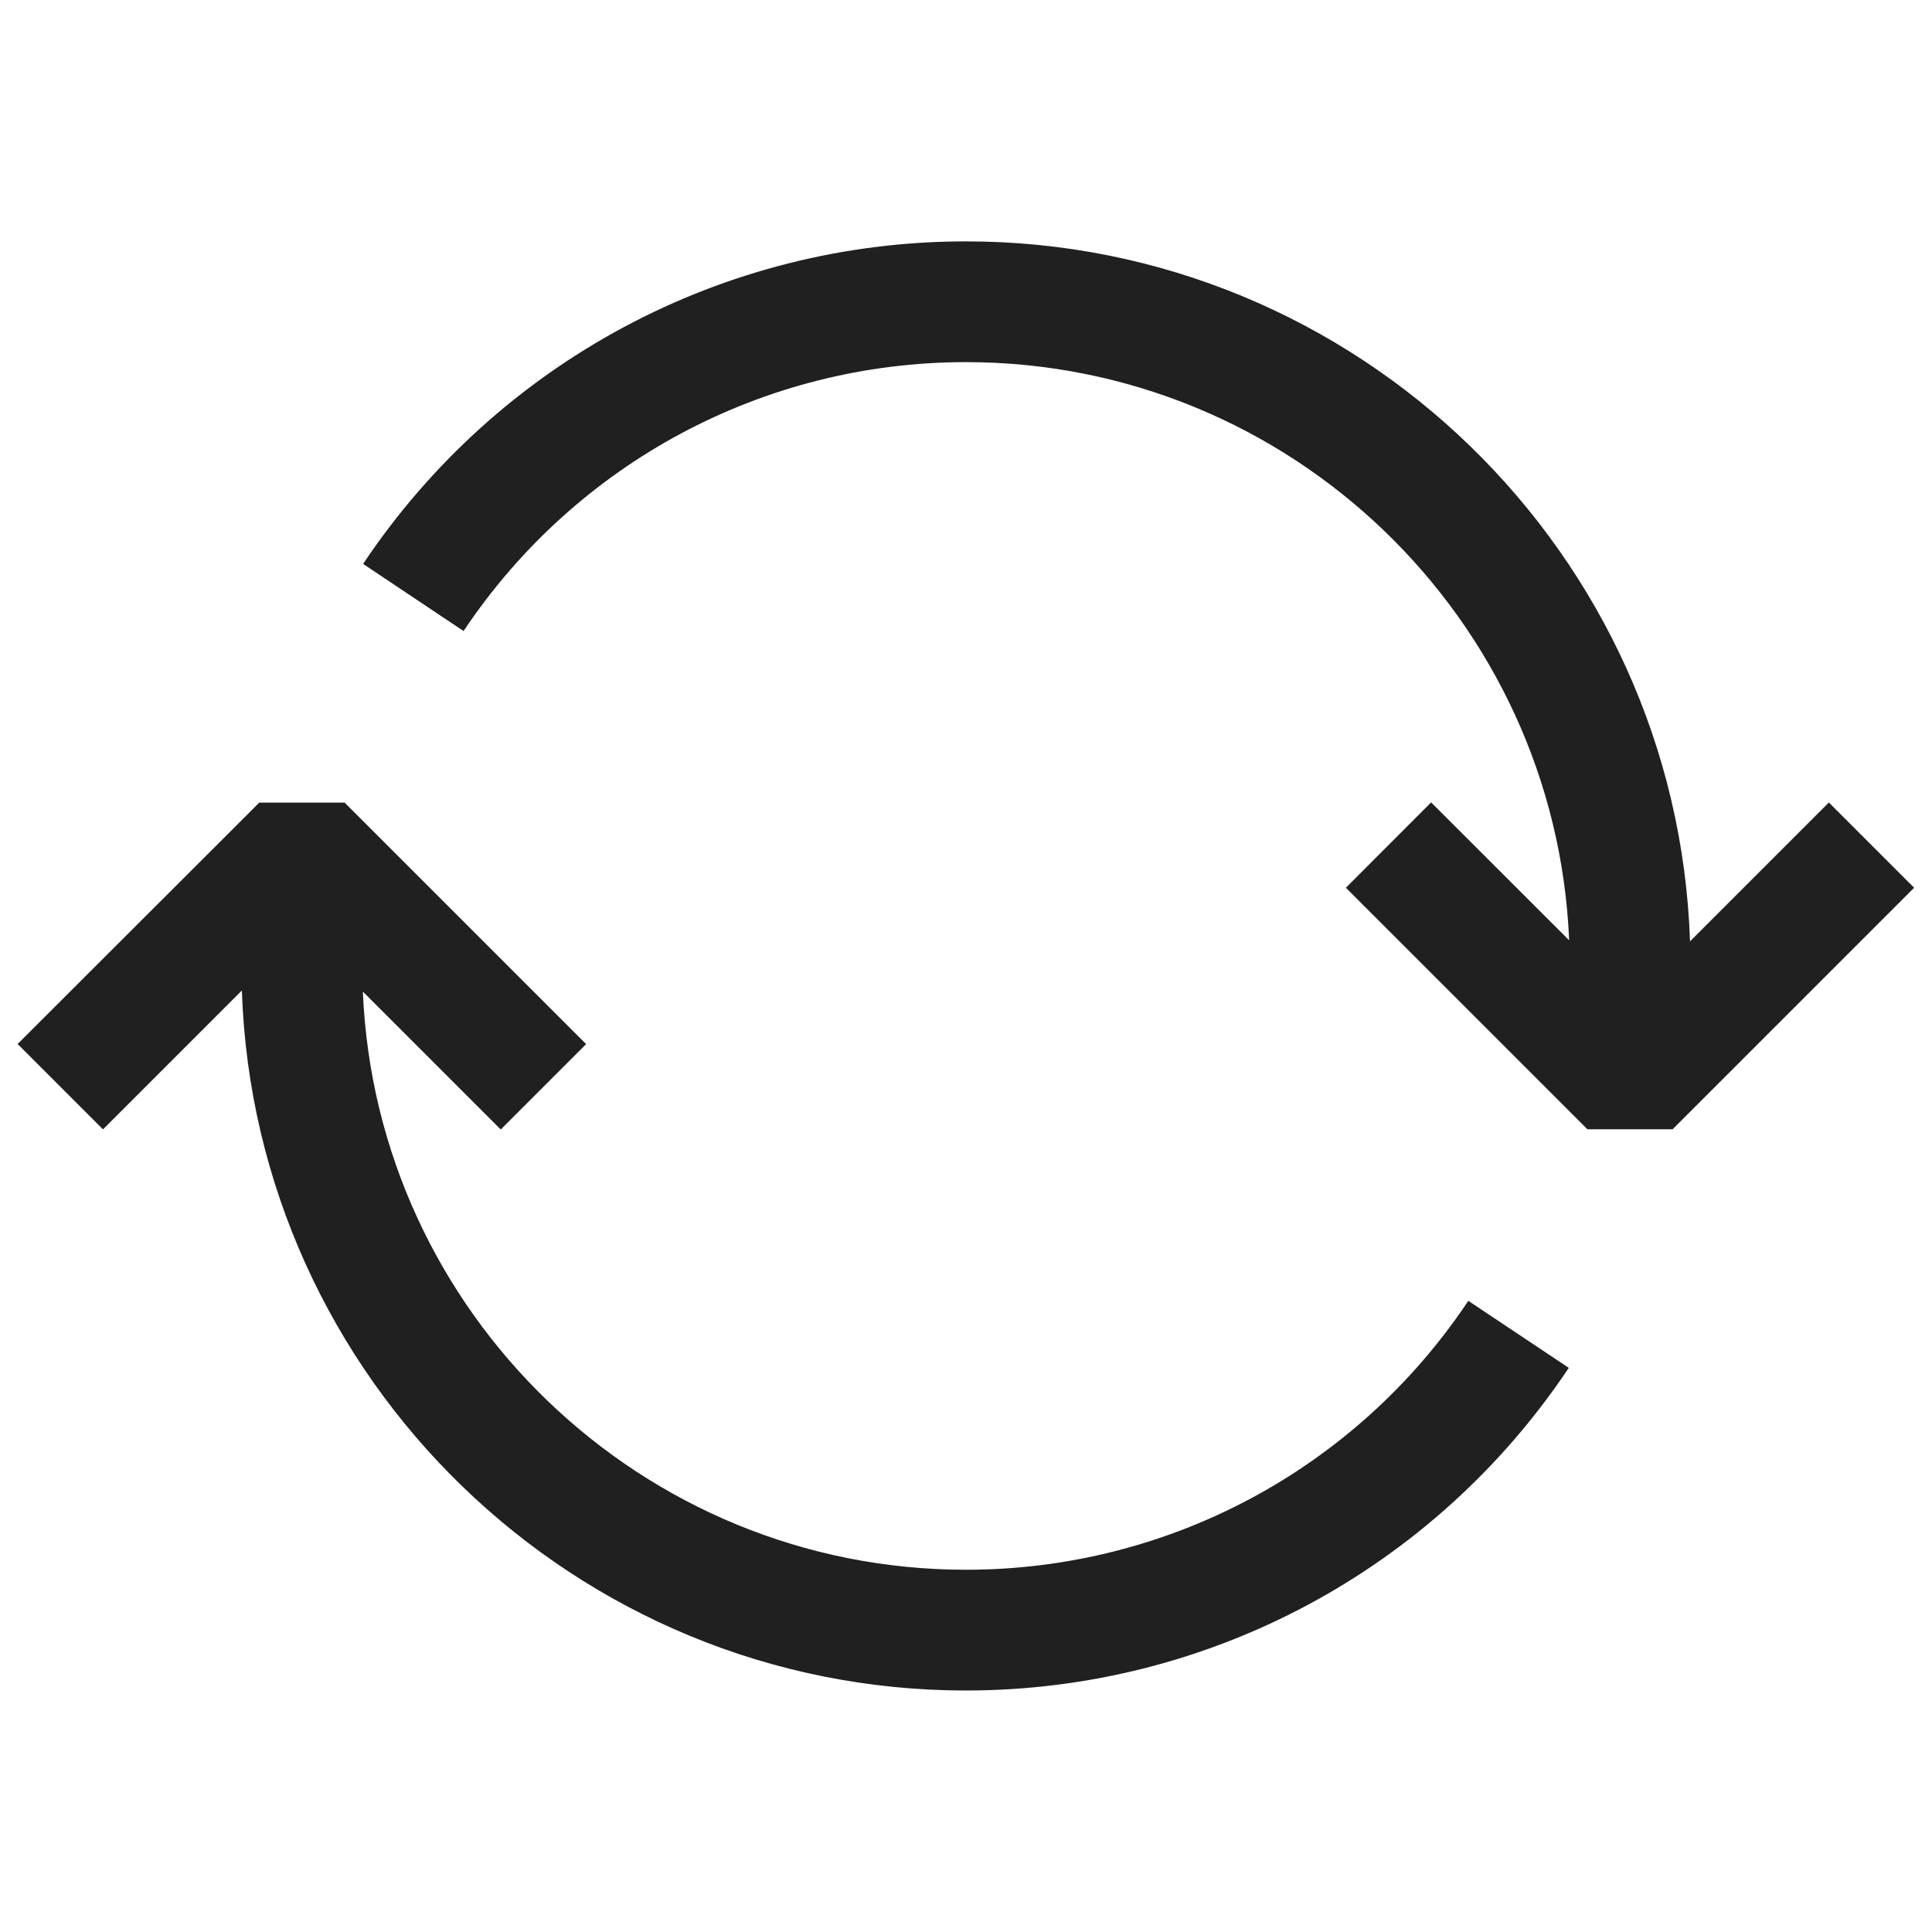
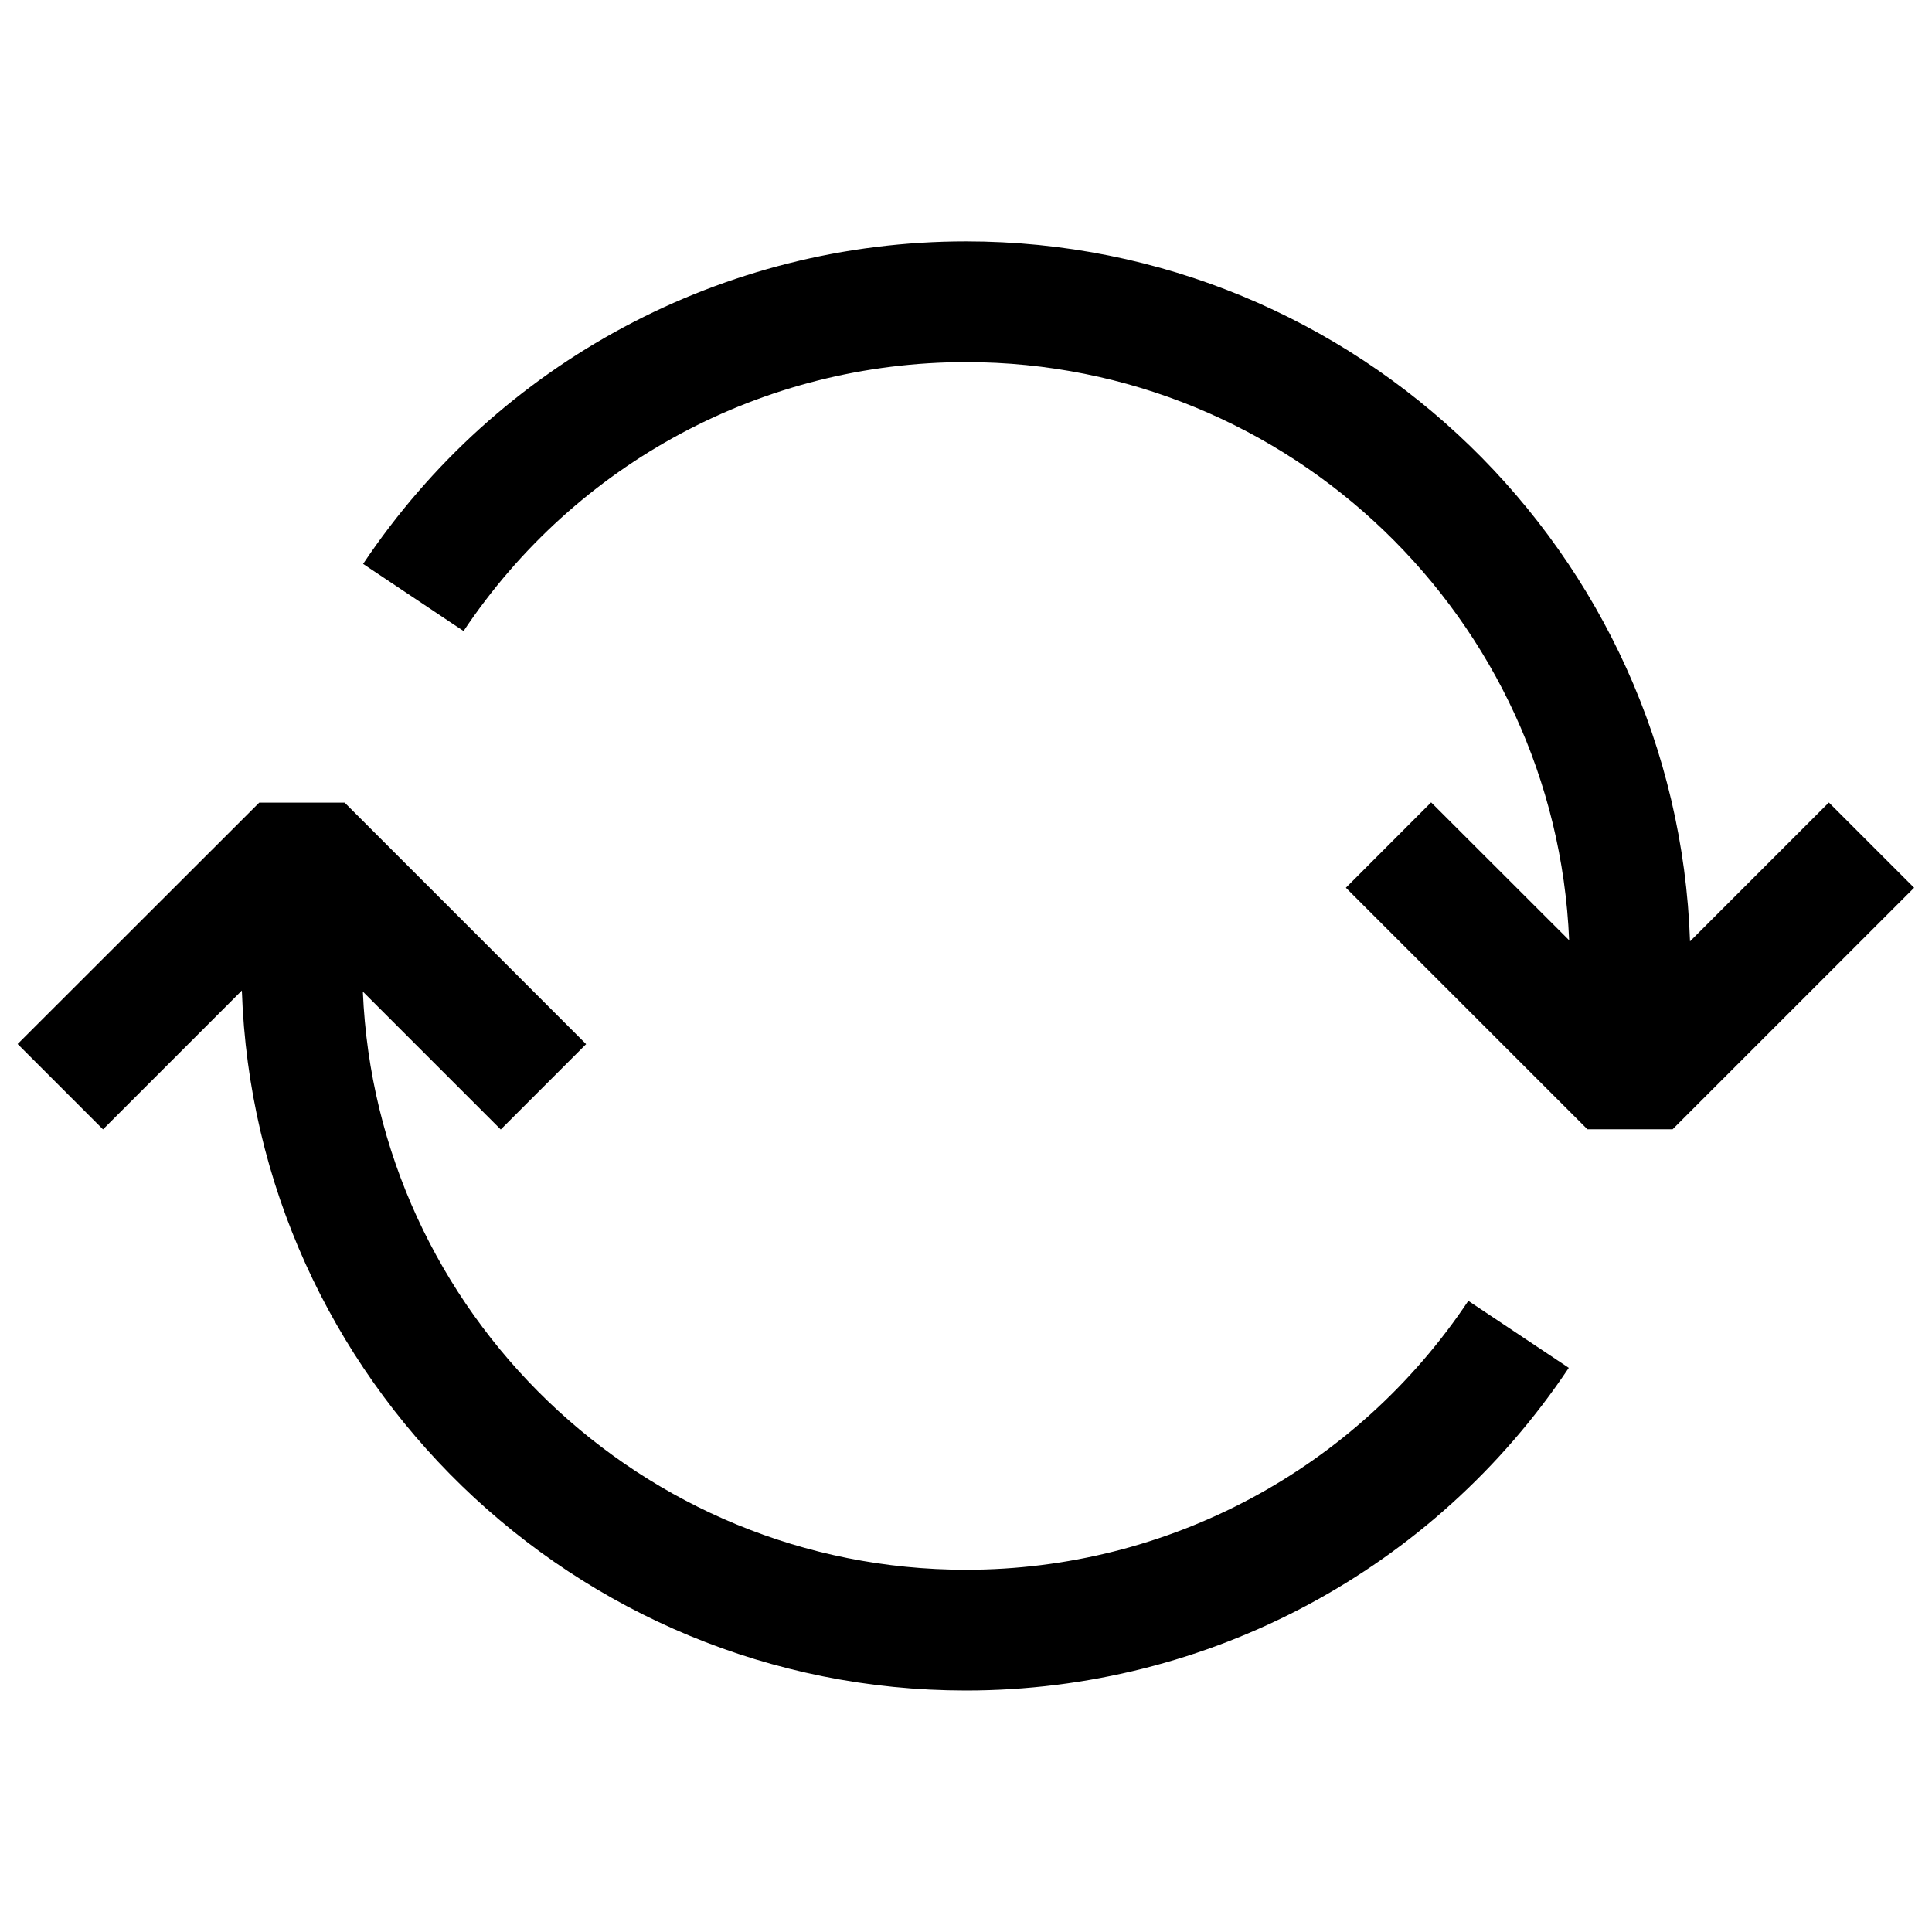
- <svg xmlns="http://www.w3.org/2000/svg" width="16" height="16" viewBox="0 0 16 16" fill="none">
-   <path d="M2.854 6.647L4.854 8.647L4.147 9.354L3.005 8.212C3.116 10.871 5.314 13 8 13C9.674 13 11.229 12.168 12.16 10.773L12.992 11.328C11.874 13.001 10.008 14 7.999 14C4.759 14 2.111 11.418 2.003 8.203L0.853 9.353L0.146 8.646L2.147 6.647H2.854Z" fill="#202020" />
-   <path d="M8 1.999C11.24 1.999 13.888 4.581 13.996 7.796L15.146 6.646L15.852 7.352L13.852 9.352H13.146L11.146 7.352L11.852 6.645L12.995 7.787C12.884 5.128 10.686 2.999 8 2.999C6.325 2.999 4.77 3.832 3.839 5.226L3.007 4.67C4.125 2.998 5.991 1.999 8 1.999Z" fill="#202020" />
+ <svg xmlns="http://www.w3.org/2000/svg" width="16" height="16" viewBox="0 0 16 16" fill="currentColor">
+   <path d="M2.854 6.647L4.854 8.647L4.147 9.354L3.005 8.212C3.116 10.871 5.314 13 8 13C9.674 13 11.229 12.168 12.16 10.773L12.992 11.328C11.874 13.001 10.008 14 7.999 14C4.759 14 2.111 11.418 2.003 8.203L0.853 9.353L0.146 8.646L2.147 6.647H2.854Z" />
+   <path d="M8 1.999C11.24 1.999 13.888 4.581 13.996 7.796L15.146 6.646L15.852 7.352L13.852 9.352H13.146L11.146 7.352L11.852 6.645L12.995 7.787C12.884 5.128 10.686 2.999 8 2.999C6.325 2.999 4.77 3.832 3.839 5.226L3.007 4.67C4.125 2.998 5.991 1.999 8 1.999Z" />
</svg>
